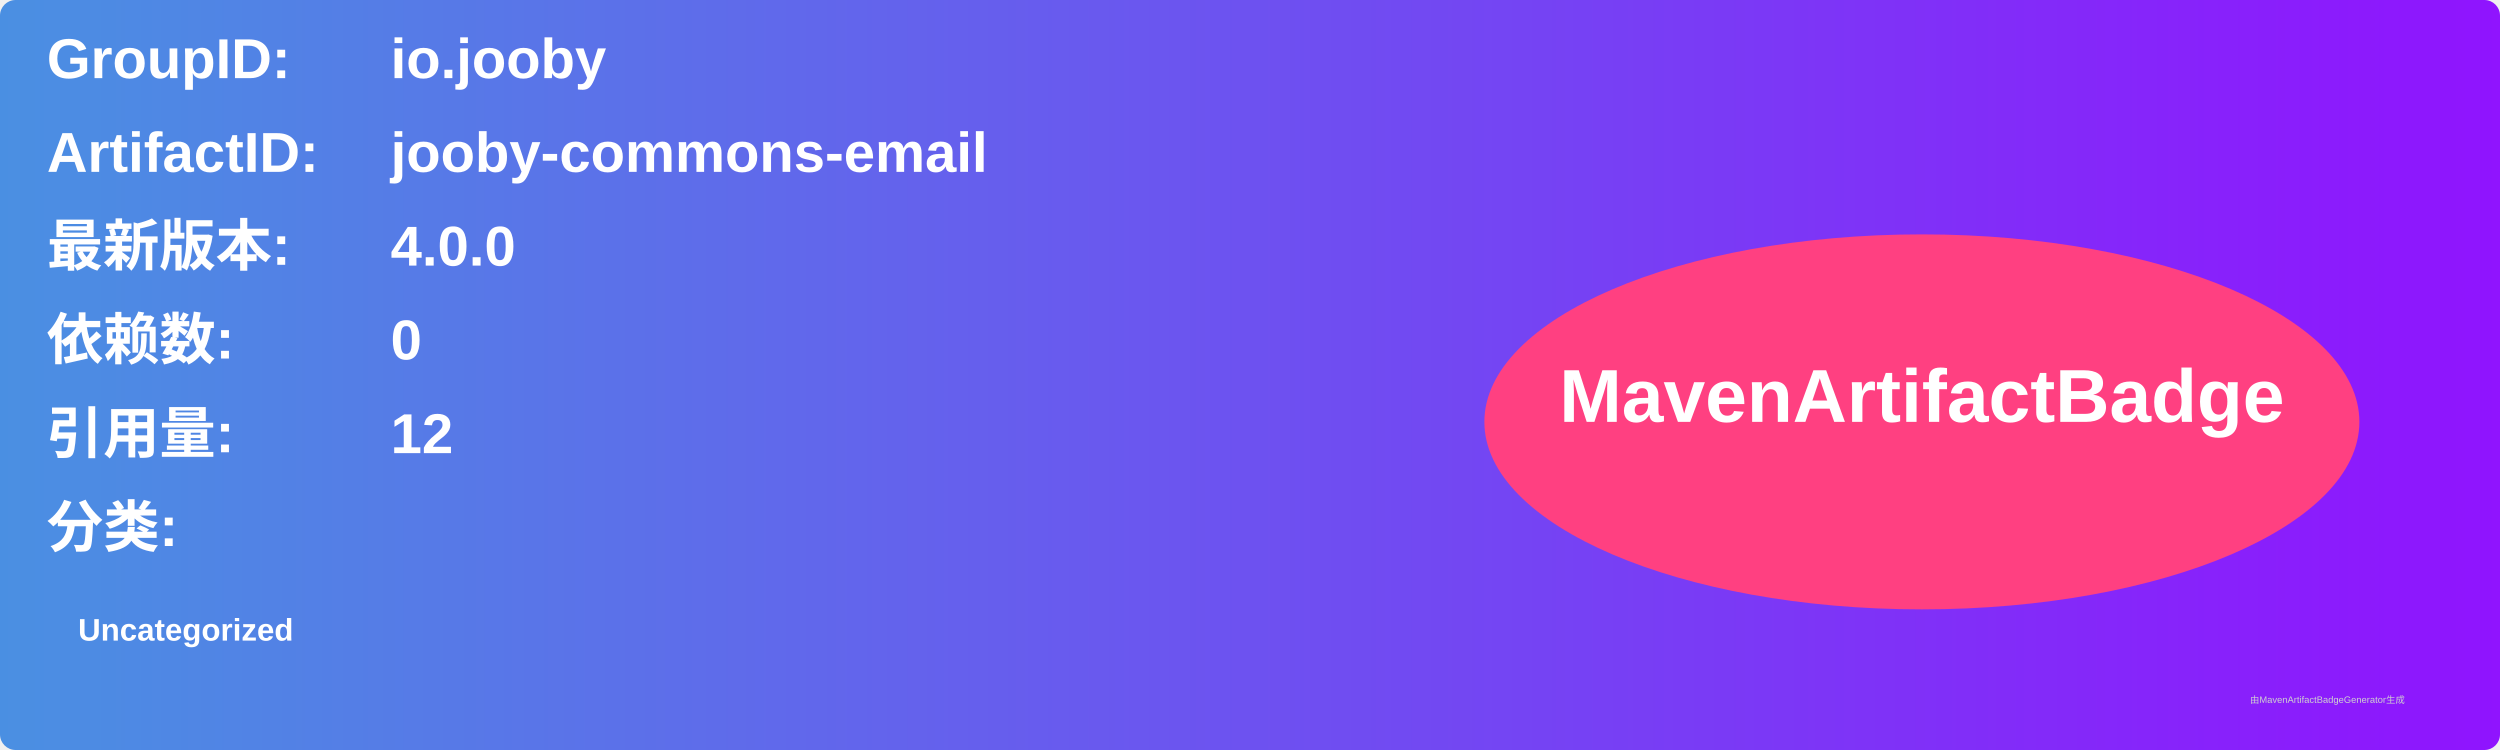
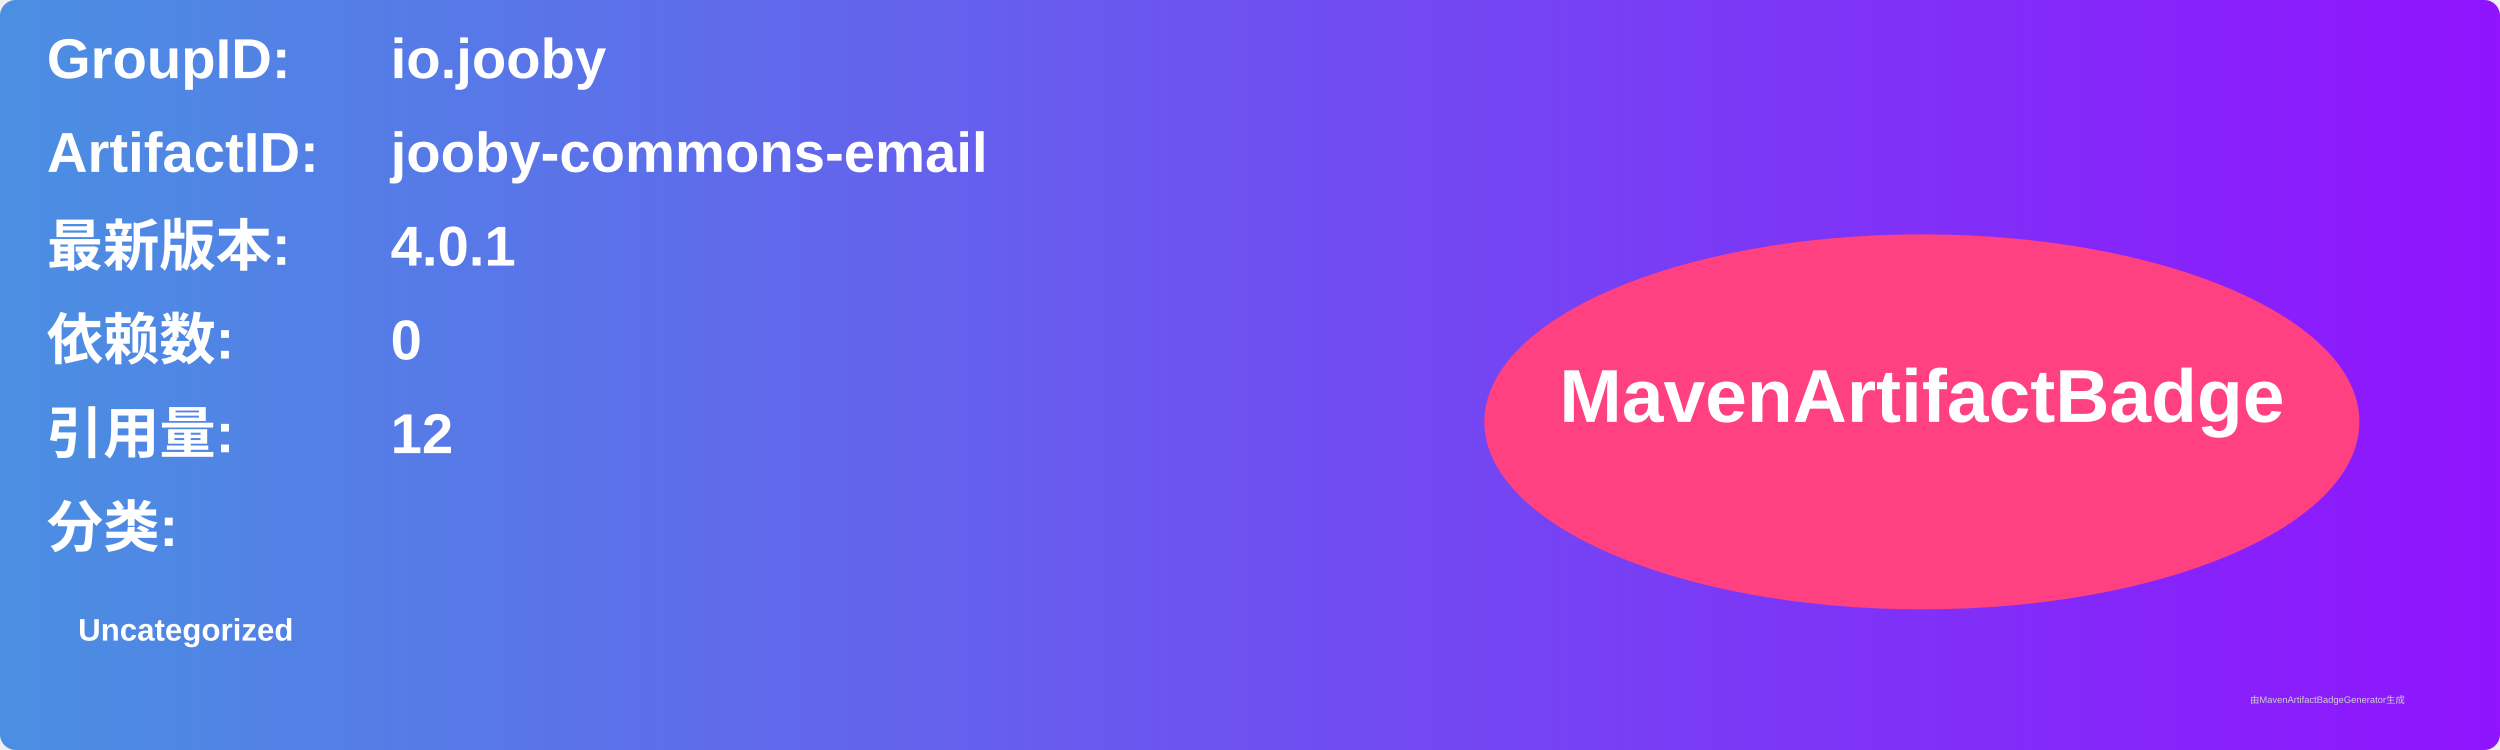
<svg xmlns="http://www.w3.org/2000/svg" width="800" height="240" viewBox="0 0 800 240">
  <linearGradient id="grad" x1="0%" y1="0%" x2="100%" y2="0%">
    <stop offset="0%" stop-color="#4a90e2" />
    <stop offset="100%" stop-color="#9013fe" />
  </linearGradient>
  <rect width="100%" height="100%" rx="5" ry="5" fill="url(#grad)" />
  <g transform="translate(15, 15)">
    <text x="0" y="10" font-family="Arial" font-size="18" fill="white" font-weight="bold" width="260">GroupID:</text>
    <text x="110" y="10" font-family="Arial" font-size="18" fill="white" font-weight="bold" width="460">io.jooby</text>
    <text x="0" y="40" font-family="Arial" font-size="18" fill="white" font-weight="bold" width="260">ArtifactID:</text>
    <text x="110" y="40" font-family="Arial" font-size="18" fill="white" font-weight="bold" width="460">jooby-commons-email</text>
    <text x="0" y="70" font-family="Arial" font-size="18" fill="white" font-weight="bold">最新版本:</text>
    <text x="110" y="70" font-family="Arial" font-size="18" fill="white" font-weight="bold">
-       <tspan font-weight="bold">4.0.0</tspan>
+       <tspan font-weight="bold">4.0.1</tspan>
    </text>
    <text x="0" y="100" font-family="Arial" font-size="18" fill="white" font-weight="bold">依赖数: </text>
    <text x="110" y="100" font-family="Arial" font-size="18" fill="white">
      <tspan font-weight="bold">0</tspan>
    </text>
    <text x="0" y="130" font-family="Arial" font-size="18" fill="white" font-weight="bold">引用量: </text>
    <text x="110" y="130" font-family="Arial" font-size="18" fill="white">
      <tspan font-weight="bold">12</tspan>
    </text>
    <text x="0" y="160" font-family="Arial" font-size="18" fill="white" font-weight="bold">分类:</text>
    <text x="10" y="190" font-family="Arial" font-size="10" fill="white">
      <tspan font-weight="bold">Uncategorized</tspan>
    </text>
    <ellipse cx="600" cy="120" rx="140" ry="60" fill="#ff4081" />
    <text x="600" y="120" text-anchor="middle" font-family="Arial" font-size="24" fill="white" font-weight="bold">MavenArtifactBadge</text>
  </g>
  <text x="720" y="225" font-family="Arial" font-size="3" fill="#d0d0d0">由MavenArtifactBadgeGenerator生成</text>
</svg>
